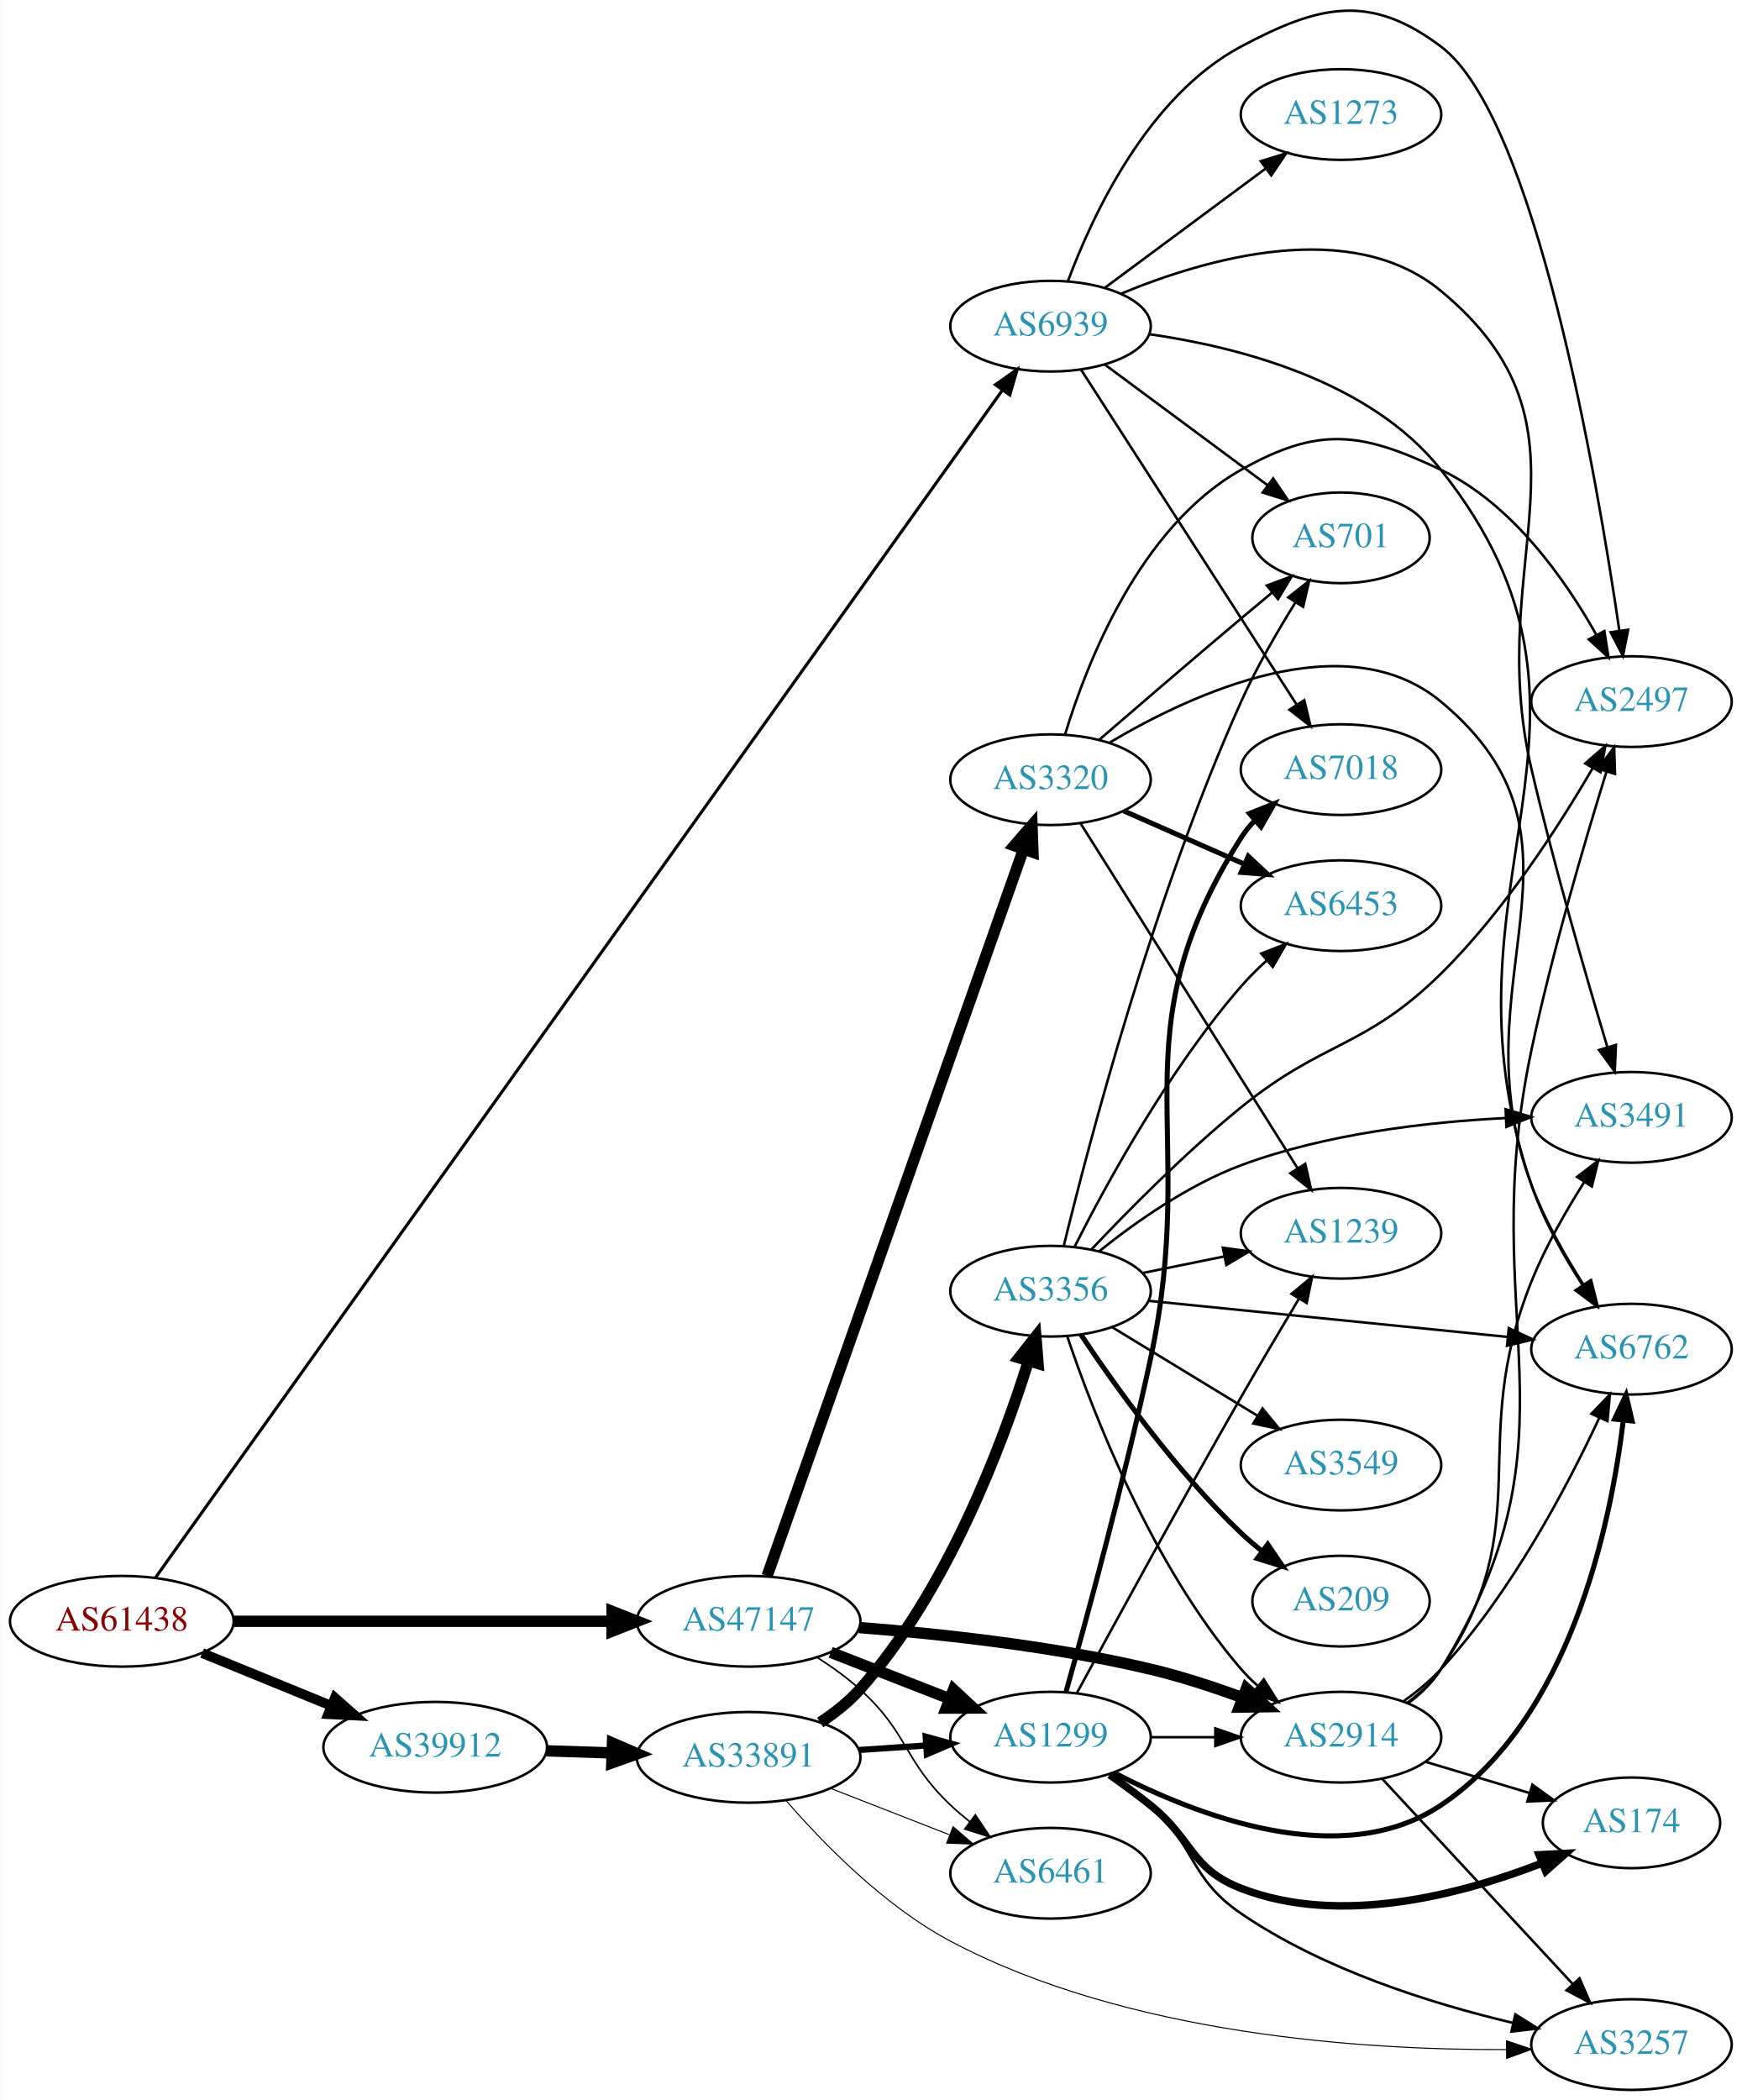
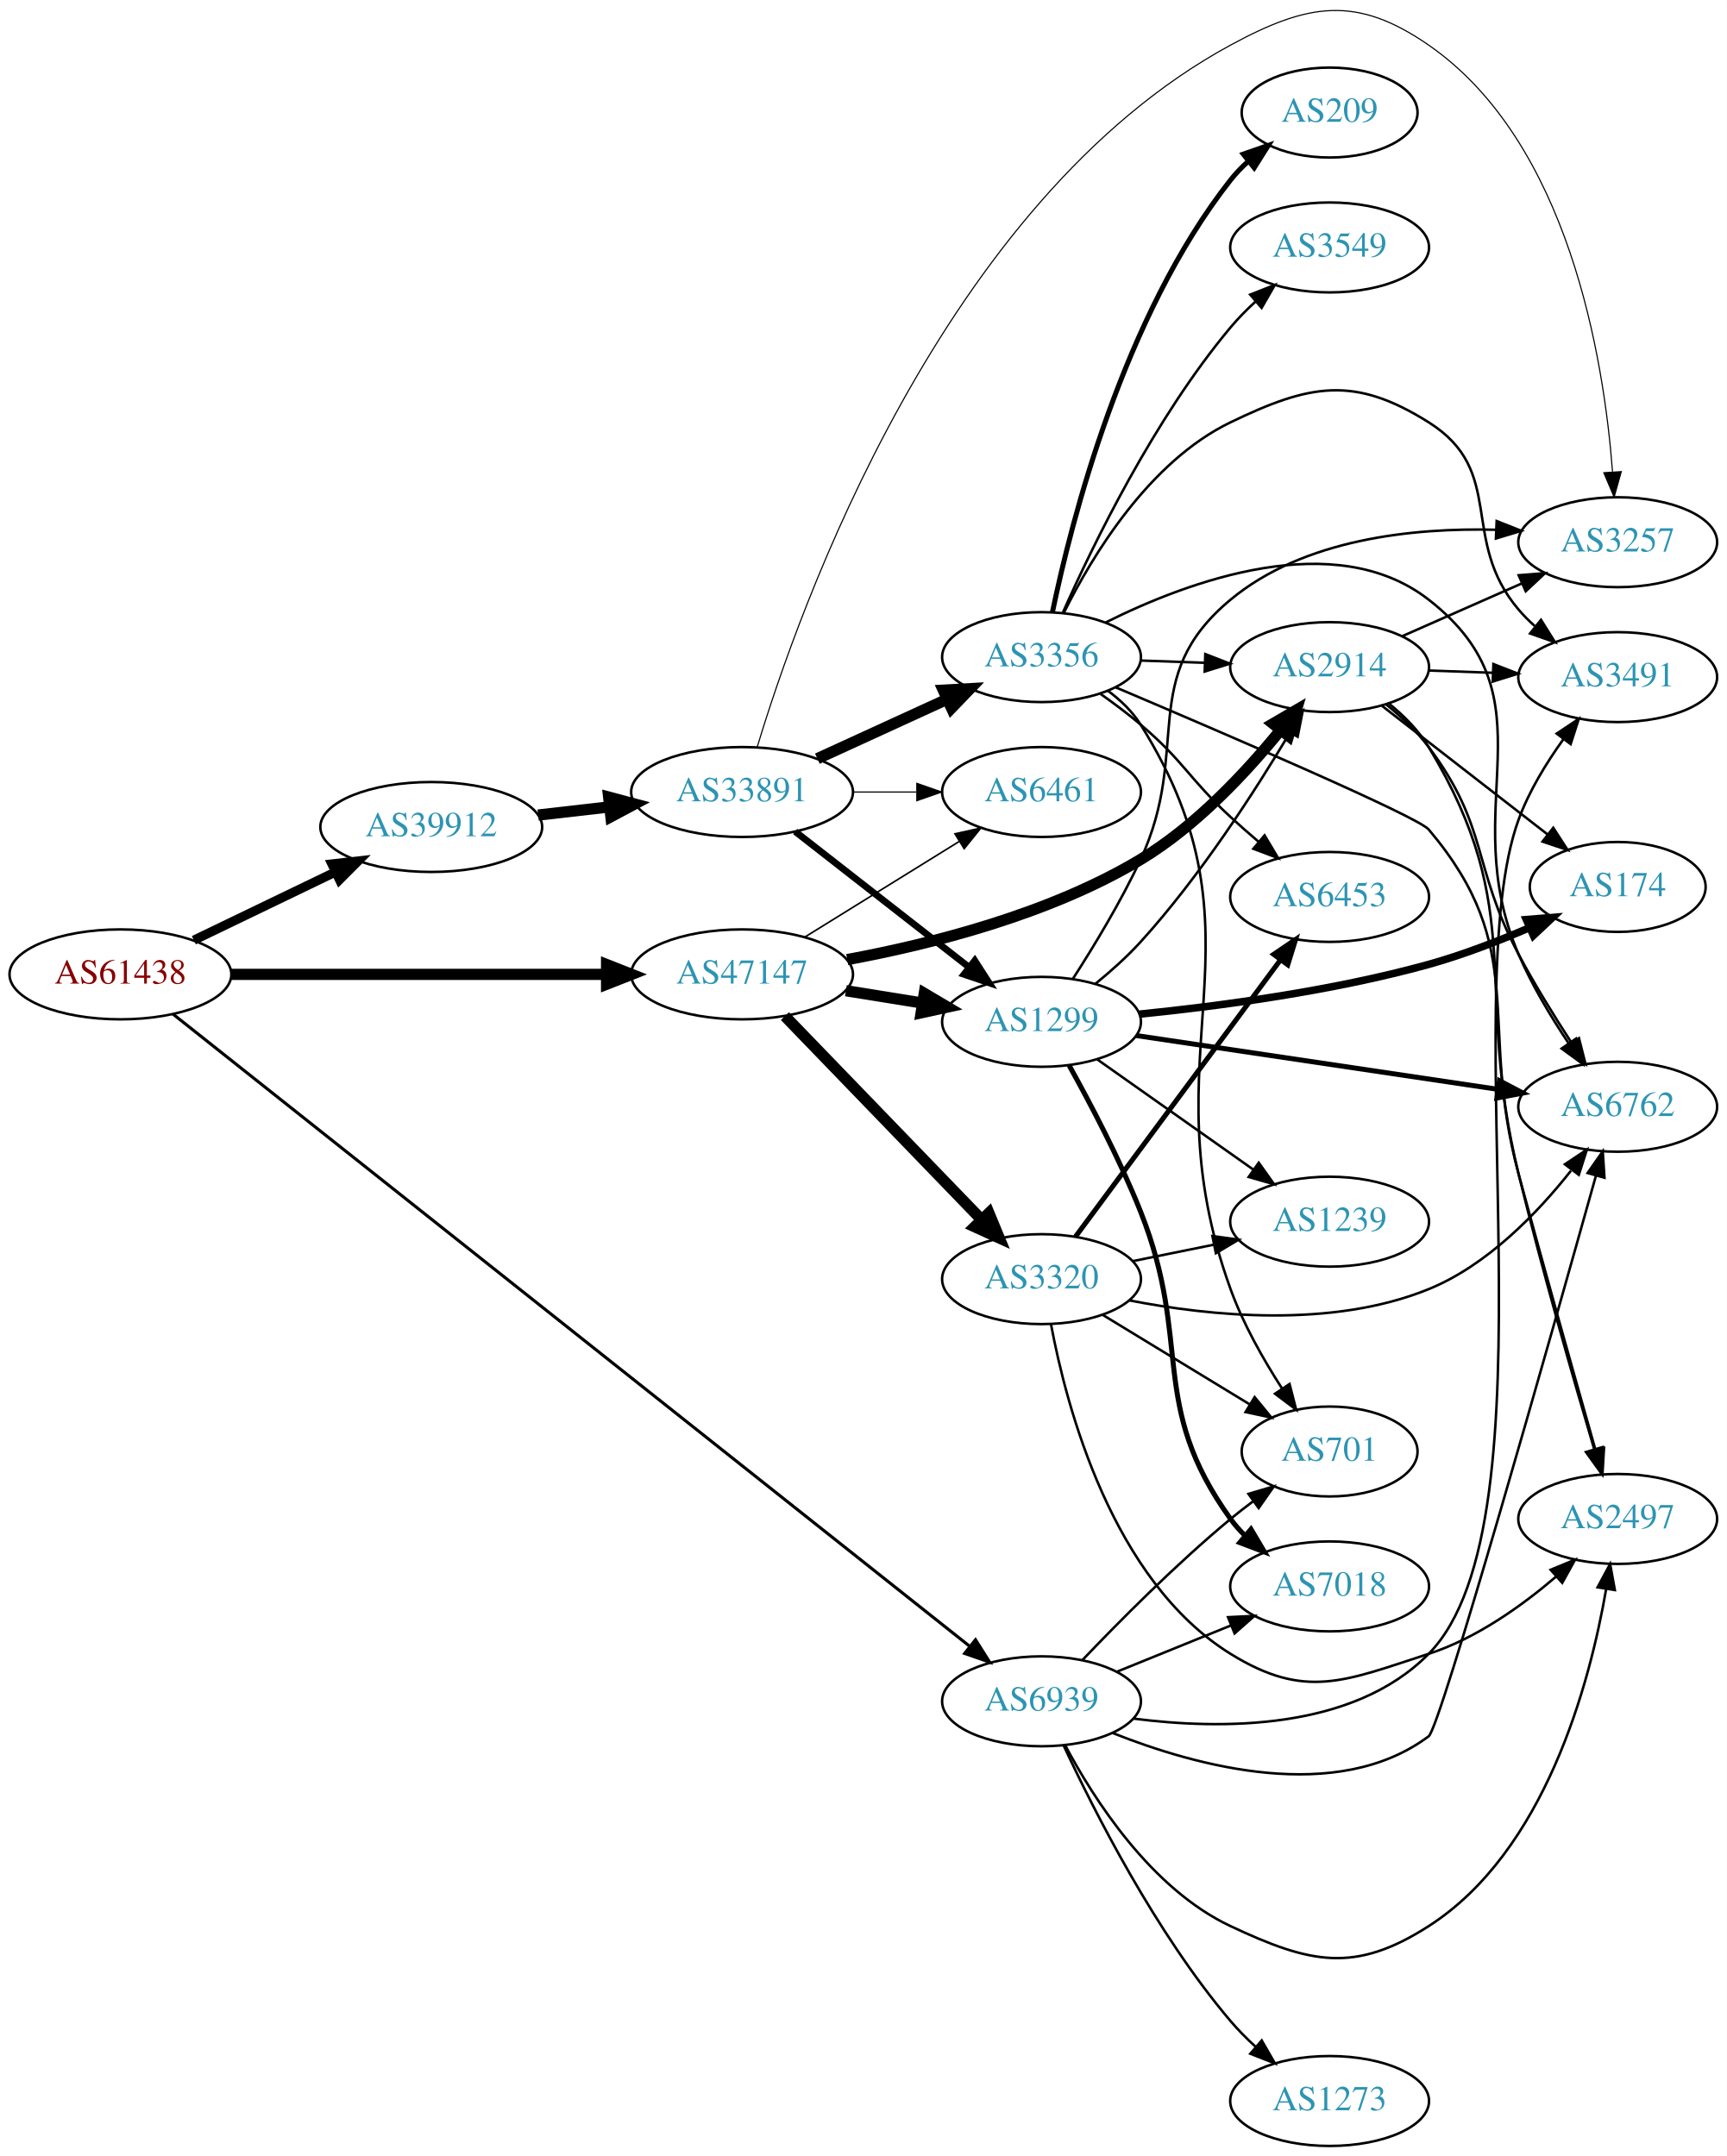
- <svg xmlns="http://www.w3.org/2000/svg" xmlns:xlink="http://www.w3.org/1999/xlink" width="691pt" height="833pt" viewBox="0.00 0.00 691.06 833.45">
-   <g id="graph0" class="graph" transform="scale(1 1) rotate(0) translate(4 829.454)">
-     <polygon fill="white" stroke="none" points="-4,4 -4,-829.454 687.055,-829.454 687.055,4 -4,4" />
+ <svg xmlns="http://www.w3.org/2000/svg" xmlns:xlink="http://www.w3.org/1999/xlink" width="691pt" height="863pt" viewBox="0.00 0.00 691.06 863.03">
+   <g id="graph0" class="graph" transform="scale(1 1) rotate(0) translate(4 859.033)">
+     <polygon fill="white" stroke="none" points="-4,4 -4,-859.033 687.055,-859.033 687.055,4 -4,4" />
    <g id="node1" class="node">
      <g id="a_node1">
        <a xlink:href="/asn/61438" xlink:title="AS61438 ~ ip-it consult GmbH [AT]">
-           <ellipse fill="#ffffff" stroke="black" cx="44.196" cy="-186" rx="44.393" ry="18" />
-           <text text-anchor="middle" x="44.196" y="-182.3" font-family="Times,serif" font-size="14.00" fill="#880000">AS61438</text>
+           <ellipse fill="#ffffff" stroke="black" cx="44.196" cy="-469" rx="44.393" ry="18" />
+           <text text-anchor="middle" x="44.196" y="-465.3" font-family="Times,serif" font-size="14.00" fill="#880000">AS61438</text>
        </a>
      </g>
    </g>
    <g id="node2" class="node">
      <g id="a_node2">
        <a xlink:href="/asn/39912" xlink:title="AS39912 ~ oja.at GmbH [AT]">
-           <ellipse fill="#ffffff" stroke="black" cx="168.588" cy="-136" rx="44.393" ry="18" />
-           <text text-anchor="middle" x="168.588" y="-132.3" font-family="Times,serif" font-size="14.00" fill="#2c94b3">AS39912</text>
+           <ellipse fill="#ffffff" stroke="black" cx="168.588" cy="-528" rx="44.393" ry="18" />
+           <text text-anchor="middle" x="168.588" y="-524.3" font-family="Times,serif" font-size="14.00" fill="#2c94b3">AS39912</text>
        </a>
      </g>
    </g>
    <g id="edge1" class="edge">
-       <path fill="none" stroke="black" stroke-width="3.886" d="M76.081,-173.383C91.591,-167.047 110.576,-159.291 127.225,-152.489" />
-       <polygon fill="black" stroke="black" stroke-width="3.886" points="128.78,-155.635 136.713,-148.613 126.132,-149.155 128.78,-155.635" />
+       <path fill="none" stroke="black" stroke-width="3.682" d="M73.583,-482.684C90.421,-490.801 111.963,-501.186 130.177,-509.966" />
+       <polygon fill="black" stroke="black" stroke-width="3.682" points="128.827,-513.201 139.355,-514.39 131.867,-506.895 128.827,-513.201" />
    </g>
    <g id="node3" class="node">
      <g id="a_node3">
        <a xlink:href="/asn/47147" xlink:title="AS47147 ~ ANEXIA Internetdienstleistungs GmbH [AT]">
-           <ellipse fill="#ffffff" stroke="black" cx="292.98" cy="-186" rx="44.393" ry="18" />
-           <text text-anchor="middle" x="292.98" y="-182.3" font-family="Times,serif" font-size="14.00" fill="#2c94b3">AS47147</text>
+           <ellipse fill="#ffffff" stroke="black" cx="292.98" cy="-469" rx="44.393" ry="18" />
+           <text text-anchor="middle" x="292.98" y="-465.3" font-family="Times,serif" font-size="14.00" fill="#2c94b3">AS47147</text>
        </a>
      </g>
    </g>
    <g id="edge2" class="edge">
-       <path fill="none" stroke="black" stroke-width="4.5" d="M88.465,-186C130.273,-186 193.702,-186 238.62,-186" />
-       <polygon fill="black" stroke="black" stroke-width="4.5" points="238.761,-189.938 248.761,-186 238.761,-182.063 238.761,-189.938" />
+       <path fill="none" stroke="black" stroke-width="4.5" d="M88.465,-469C130.273,-469 193.702,-469 238.62,-469" />
+       <polygon fill="black" stroke="black" stroke-width="4.5" points="238.761,-472.938 248.761,-469 238.761,-465.063 238.761,-472.938" />
    </g>
    <g id="node4" class="node">
      <g id="a_node4">
        <a xlink:href="/asn/6939" xlink:title="AS6939 ~ Hurricane Electric LLC [US]">
-           <ellipse fill="#ffffff" stroke="black" cx="412.823" cy="-700" rx="39.794" ry="18" />
-           <text text-anchor="middle" x="412.823" y="-696.3" font-family="Times,serif" font-size="14.00" fill="#2c94b3">AS6939</text>
+           <ellipse fill="#ffffff" stroke="black" cx="412.823" cy="-178" rx="39.794" ry="18" />
+           <text text-anchor="middle" x="412.823" y="-174.3" font-family="Times,serif" font-size="14.00" fill="#2c94b3">AS6939</text>
        </a>
      </g>
    </g>
    <g id="edge3" class="edge">
-       <path fill="none" stroke="black" stroke-width="1.227" d="M57.605,-203.396C111.957,-279.597 329.188,-584.149 393.682,-674.566" />
-       <polygon fill="black" stroke="black" stroke-width="1.227" points="390.948,-676.761 399.605,-682.87 396.647,-672.697 390.948,-676.761" />
+       <path fill="none" stroke="black" stroke-width="1.227" d="M65.168,-453.148C126.625,-404.368 313.031,-256.413 383.991,-200.09" />
+       <polygon fill="black" stroke="black" stroke-width="1.227" points="386.4,-202.647 392.057,-193.689 382.048,-197.164 386.4,-202.647" />
    </g>
    <g id="node5" class="node">
      <g id="a_node5">
        <a xlink:href="/asn/33891" xlink:title="AS33891 ~ CORE-BACKBONE GMBH GLOBAL NETWORK [DE]">
-           <ellipse fill="#ffffff" stroke="black" cx="292.98" cy="-132" rx="44.393" ry="18" />
-           <text text-anchor="middle" x="292.98" y="-128.3" font-family="Times,serif" font-size="14.00" fill="#2c94b3">AS33891</text>
+           <ellipse fill="#ffffff" stroke="black" cx="292.98" cy="-542" rx="44.393" ry="18" />
+           <text text-anchor="middle" x="292.98" y="-538.3" font-family="Times,serif" font-size="14.00" fill="#2c94b3">AS33891</text>
        </a>
      </g>
    </g>
    <g id="edge4" class="edge">
-       <path fill="none" stroke="black" stroke-width="4.5" d="M212.739,-134.59C221.148,-134.315 230.057,-134.024 238.748,-133.74" />
-       <polygon fill="black" stroke="black" stroke-width="4.5" points="238.941,-137.673 248.807,-133.411 238.683,-129.802 238.941,-137.673" />
-     </g>
-     <g id="node7" class="node">
-       <g id="a_node7">
+       <path fill="none" stroke="black" stroke-width="4.5" d="M211.366,-532.779C220.52,-533.826 230.321,-534.947 239.824,-536.034" />
+       <polygon fill="black" stroke="black" stroke-width="4.5" points="239.592,-539.971 249.975,-537.195 240.487,-532.147 239.592,-539.971" />
+     </g>
+     <g id="node6" class="node">
+       <g id="a_node6">
        <a xlink:href="/asn/1299" xlink:title="AS1299 ~ Telia Carrier [EU]">
-           <ellipse fill="#ffffff" stroke="black" cx="412.823" cy="-140" rx="39.794" ry="18" />
-           <text text-anchor="middle" x="412.823" y="-136.3" font-family="Times,serif" font-size="14.00" fill="#2c94b3">AS1299</text>
-         </a>
-       </g>
-     </g>
-     <g id="edge26" class="edge">
-       <path fill="none" stroke="black" stroke-width="4.5" d="M325.56,-173.673C339.989,-168.04 357.229,-161.311 372.49,-155.354" />
-       <polygon fill="black" stroke="black" stroke-width="4.5" points="374.3,-158.874 382.184,-151.57 371.437,-151.538 374.3,-158.874" />
+           <ellipse fill="#ffffff" stroke="black" cx="412.823" cy="-450" rx="39.794" ry="18" />
+           <text text-anchor="middle" x="412.823" y="-446.3" font-family="Times,serif" font-size="14.00" fill="#2c94b3">AS1299</text>
+         </a>
+       </g>
+     </g>
+     <g id="edge25" class="edge">
+       <path fill="none" stroke="black" stroke-width="4.5" d="M334.535,-462.461C344.422,-460.867 355.075,-459.15 365.219,-457.514" />
+       <polygon fill="black" stroke="black" stroke-width="4.5" points="365.899,-461.393 375.145,-455.914 364.646,-453.618 365.899,-461.393" />
    </g>
    <g id="node9" class="node">
      <g id="a_node9">
        <a xlink:href="/asn/6461" xlink:title="AS6461 ~ Zayo Bandwidth [US]">
-           <ellipse fill="#ffffff" stroke="black" cx="412.823" cy="-86" rx="39.794" ry="18" />
-           <text text-anchor="middle" x="412.823" y="-82.3" font-family="Times,serif" font-size="14.00" fill="#2c94b3">AS6461</text>
-         </a>
-       </g>
-     </g>
-     <g id="edge27" class="edge">
-       <path fill="none" stroke="black" stroke-width="0.643" d="M320.152,-171.684C326.035,-167.923 332.049,-163.614 337.176,-159 356.475,-141.635 354.328,-130.853 373.176,-113 375.553,-110.749 378.131,-108.542 380.789,-106.42" />
-       <polygon fill="black" stroke="black" stroke-width="0.643" points="382.979,-109.152 388.881,-100.353 378.78,-103.552 382.979,-109.152" />
-     </g>
-     <g id="node15" class="node">
-       <g id="a_node15">
+           <ellipse fill="#ffffff" stroke="black" cx="412.823" cy="-542" rx="39.794" ry="18" />
+           <text text-anchor="middle" x="412.823" y="-538.3" font-family="Times,serif" font-size="14.00" fill="#2c94b3">AS6461</text>
+         </a>
+       </g>
+     </g>
+     <g id="edge26" class="edge">
+       <path fill="none" stroke="black" stroke-width="0.643" d="M318.112,-483.949C335.98,-495.018 360.499,-510.206 379.975,-522.271" />
+       <polygon fill="black" stroke="black" stroke-width="0.643" points="378.183,-525.278 388.527,-527.569 381.869,-519.327 378.183,-525.278" />
+     </g>
+     <g id="node10" class="node">
+       <g id="a_node10">
        <a xlink:href="/asn/2914" xlink:title="AS2914 ~ NTT America, Inc. [US]">
-           <ellipse fill="#ffffff" stroke="black" cx="528.116" cy="-140" rx="39.794" ry="18" />
-           <text text-anchor="middle" x="528.116" y="-136.3" font-family="Times,serif" font-size="14.00" fill="#2c94b3">AS2914</text>
-         </a>
-       </g>
-     </g>
-     <g id="edge25" class="edge">
-       <path fill="none" stroke="black" stroke-width="4.5" d="M336.822,-183.515C368.979,-181.013 413.913,-176.157 452.469,-167 464.621,-164.114 477.523,-159.888 489.123,-155.632" />
-       <polygon fill="black" stroke="black" stroke-width="4.5" points="490.555,-159.3 498.514,-152.078 487.768,-151.934 490.555,-159.3" />
+           <ellipse fill="#ffffff" stroke="black" cx="528.116" cy="-592" rx="39.794" ry="18" />
+           <text text-anchor="middle" x="528.116" y="-588.3" font-family="Times,serif" font-size="14.00" fill="#2c94b3">AS2914</text>
+         </a>
+       </g>
+     </g>
+     <g id="edge23" class="edge">
+       <path fill="none" stroke="black" stroke-width="4.5" d="M335.065,-474.917C368.522,-481.098 416.014,-493.063 452.469,-515 474.679,-528.364 494.809,-549.965 508.552,-566.892" />
+       <polygon fill="black" stroke="black" stroke-width="4.5" points="505.482,-569.357 514.767,-574.769 511.664,-564.48 505.482,-569.357" />
    </g>
    <g id="node21" class="node">
      <g id="a_node21">
        <a xlink:href="/asn/3320" xlink:title="AS3320 ~ DTAG [DE]">
-           <ellipse fill="#ffffff" stroke="black" cx="412.823" cy="-520" rx="39.794" ry="18" />
-           <text text-anchor="middle" x="412.823" y="-516.3" font-family="Times,serif" font-size="14.00" fill="#2c94b3">AS3320</text>
+           <ellipse fill="#ffffff" stroke="black" cx="412.823" cy="-347" rx="39.794" ry="18" />
+           <text text-anchor="middle" x="412.823" y="-343.3" font-family="Times,serif" font-size="14.00" fill="#2c94b3">AS3320</text>
        </a>
      </g>
    </g>
    <g id="edge24" class="edge">
-       <path fill="none" stroke="black" stroke-width="4.5" d="M300.316,-203.957C319.738,-259.006 378.545,-425.681 402.006,-492.175" />
-       <polygon fill="black" stroke="black" stroke-width="4.5" points="398.415,-493.834 405.456,-501.954 405.842,-491.214 398.415,-493.834" />
-     </g>
-     <g id="node11" class="node">
-       <g id="a_node11">
-         <a xlink:href="/asn/3491" xlink:title="AS3491 ~ PCCW Global, Inc. [US]">
-           <ellipse fill="#ffffff" stroke="black" cx="643.409" cy="-386" rx="39.794" ry="18" />
-           <text text-anchor="middle" x="643.409" y="-382.3" font-family="Times,serif" font-size="14.00" fill="#2c94b3">AS3491</text>
-         </a>
-       </g>
-     </g>
-     <g id="edge41" class="edge">
-       <path fill="none" stroke="black" d="M440.893,-712.922C474.611,-726.907 532.112,-743.53 567.762,-714 633.952,-659.174 584.156,-607.681 603.762,-524 612.771,-485.551 625.465,-441.731 633.811,-413.98" />
-       <polygon fill="black" stroke="black" points="637.232,-414.761 636.781,-404.175 630.532,-412.732 637.232,-414.761" />
+       <path fill="none" stroke="black" stroke-width="4.5" d="M310.119,-452.292C330.482,-431.211 365.636,-394.817 388.81,-370.825" />
+       <polygon fill="black" stroke="black" stroke-width="4.5" points="391.764,-373.434 395.879,-363.506 386.1,-367.963 391.764,-373.434" />
    </g>
    <g id="node12" class="node">
      <g id="a_node12">
+         <a xlink:href="/asn/6762" xlink:title="AS6762 ~ TELECOM ITALIA SPARKLE S.p.A. [IT]">
+           <ellipse fill="#ffffff" stroke="black" cx="643.409" cy="-416" rx="39.794" ry="18" />
+           <text text-anchor="middle" x="643.409" y="-412.3" font-family="Times,serif" font-size="14.00" fill="#2c94b3">AS6762</text>
+         </a>
+       </g>
+     </g>
+     <g id="edge37" class="edge">
+       <path fill="none" stroke="black" d="M441.305,-165.314C474.66,-152.014 530.993,-136.543 567.762,-164 572.394,-167.459 616.497,-323.453 634.655,-388.241" />
+       <polygon fill="black" stroke="black" points="631.369,-389.486 637.435,-398.172 638.11,-387.598 631.369,-389.486" />
+     </g>
+     <g id="node13" class="node">
+       <g id="a_node13">
+         <a xlink:href="/asn/7018" xlink:title="AS7018 ~ AT&amp;T Services, Inc. [US]">
+           <ellipse fill="#ffffff" stroke="black" cx="528.116" cy="-224" rx="39.794" ry="18" />
+           <text text-anchor="middle" x="528.116" y="-220.3" font-family="Times,serif" font-size="14.00" fill="#2c94b3">AS7018</text>
+         </a>
+       </g>
+     </g>
+     <g id="edge40" class="edge">
+       <path fill="none" stroke="black" d="M442.999,-189.846C456.874,-195.48 473.652,-202.292 488.561,-208.346" />
+       <polygon fill="black" stroke="black" points="487.457,-211.675 498.039,-212.194 490.09,-205.189 487.457,-211.675" />
+     </g>
+     <g id="node15" class="node">
+       <g id="a_node15">
+         <a xlink:href="/asn/2497" xlink:title="AS2497 ~ Internet Initiative Japan Inc. [JP]">
+           <ellipse fill="#ffffff" stroke="black" cx="643.409" cy="-251" rx="39.794" ry="18" />
+           <text text-anchor="middle" x="643.409" y="-247.3" font-family="Times,serif" font-size="14.00" fill="#2c94b3">AS2497</text>
+         </a>
+       </g>
+     </g>
+     <g id="edge38" class="edge">
+       <path fill="none" stroke="black" d="M422.251,-160.462C433.769,-138.784 456.683,-102.933 488.469,-88 520.366,-73.015 538.106,-68.963 567.762,-88 614.329,-117.892 632.219,-184.879 638.803,-223.022" />
+       <polygon fill="black" stroke="black" points="635.356,-223.63 640.375,-232.96 642.27,-222.536 635.356,-223.63" />
+     </g>
+     <g id="node18" class="node">
+       <g id="a_node18">
+         <a xlink:href="/asn/3491" xlink:title="AS3491 ~ PCCW Global, Inc. [US]">
+           <ellipse fill="#ffffff" stroke="black" cx="643.409" cy="-588" rx="39.794" ry="18" />
+           <text text-anchor="middle" x="643.409" y="-584.3" font-family="Times,serif" font-size="14.00" fill="#2c94b3">AS3491</text>
+         </a>
+       </g>
+     </g>
+     <g id="edge39" class="edge">
+       <path fill="none" stroke="black" d="M449.448,-171.102C484.628,-166.555 537.438,-166.204 567.762,-197 620.14,-250.193 578.053,-460.915 603.762,-531 607.924,-542.344 614.822,-553.614 621.649,-563.102" />
+       <polygon fill="black" stroke="black" points="618.995,-565.396 627.817,-571.264 624.58,-561.176 618.995,-565.396" />
+     </g>
+     <g id="node20" class="node">
+       <g id="a_node20">
        <a xlink:href="/asn/701" xlink:title="AS701 ~ UUNET [US]">
-           <ellipse fill="#ffffff" stroke="black" cx="528.116" cy="-616" rx="35.194" ry="18" />
-           <text text-anchor="middle" x="528.116" y="-612.3" font-family="Times,serif" font-size="14.00" fill="#2c94b3">AS701</text>
-         </a>
-       </g>
-     </g>
-     <g id="edge39" class="edge">
-       <path fill="none" stroke="black" d="M434.339,-684.788C452.417,-671.385 478.92,-651.734 498.975,-636.865" />
-       <polygon fill="black" stroke="black" points="501.184,-639.584 507.132,-630.817 497.015,-633.961 501.184,-639.584" />
-     </g>
-     <g id="node14" class="node">
-       <g id="a_node14">
-         <a xlink:href="/asn/6762" xlink:title="AS6762 ~ TELECOM ITALIA SPARKLE S.p.A. [IT]">
-           <ellipse fill="#ffffff" stroke="black" cx="643.409" cy="-294" rx="39.794" ry="18" />
-           <text text-anchor="middle" x="643.409" y="-290.3" font-family="Times,serif" font-size="14.00" fill="#2c94b3">AS6762</text>
-         </a>
-       </g>
-     </g>
-     <g id="edge38" class="edge">
-       <path fill="none" stroke="black" d="M451.918,-696.839C487.685,-691.71 539.761,-678.262 567.762,-643 646.885,-543.362 562.383,-479.316 603.762,-359 608.513,-345.187 616.434,-331.104 623.872,-319.593" />
-       <polygon fill="black" stroke="black" points="626.995,-321.221 629.664,-310.968 621.183,-317.319 626.995,-321.221" />
-     </g>
-     <g id="node16" class="node">
-       <g id="a_node16">
-         <a xlink:href="/asn/2497" xlink:title="AS2497 ~ Internet Initiative Japan Inc. [JP]">
-           <ellipse fill="#ffffff" stroke="black" cx="643.409" cy="-551" rx="39.794" ry="18" />
-           <text text-anchor="middle" x="643.409" y="-547.3" font-family="Times,serif" font-size="14.00" fill="#2c94b3">AS2497</text>
-         </a>
-       </g>
-     </g>
-     <g id="edge42" class="edge">
-       <path fill="none" stroke="black" d="M419.737,-717.911C429.416,-743.934 451.369,-791.241 488.469,-811 519.574,-827.566 539.614,-832.204 567.762,-811 605.183,-782.811 629.616,-640.63 638.576,-579.266" />
-       <polygon fill="black" stroke="black" points="642.075,-579.523 640.022,-569.129 635.145,-578.534 642.075,-579.523" />
-     </g>
-     <g id="node19" class="node">
-       <g id="a_node19">
-         <a xlink:href="/asn/7018" xlink:title="AS7018 ~ AT&amp;T Services, Inc. [US]">
-           <ellipse fill="#ffffff" stroke="black" cx="528.116" cy="-524" rx="39.794" ry="18" />
-           <text text-anchor="middle" x="528.116" y="-520.3" font-family="Times,serif" font-size="14.00" fill="#2c94b3">AS7018</text>
-         </a>
-       </g>
-     </g>
-     <g id="edge40" class="edge">
-       <path fill="none" stroke="black" d="M424.892,-682.804C444.859,-651.786 487.004,-586.313 510.465,-549.868" />
-       <polygon fill="black" stroke="black" points="513.532,-551.569 516.002,-541.266 507.646,-547.78 513.532,-551.569" />
+           <ellipse fill="#ffffff" stroke="black" cx="528.116" cy="-278" rx="35.194" ry="18" />
+           <text text-anchor="middle" x="528.116" y="-274.3" font-family="Times,serif" font-size="14.00" fill="#2c94b3">AS701</text>
+         </a>
+       </g>
+     </g>
+     <g id="edge41" class="edge">
+       <path fill="none" stroke="black" d="M429.128,-194.455C443.741,-209.796 466.697,-232.956 488.469,-251 491.349,-253.386 494.431,-255.78 497.552,-258.104" />
+       <polygon fill="black" stroke="black" points="495.632,-261.035 505.793,-264.036 499.722,-255.353 495.632,-261.035" />
    </g>
    <g id="node22" class="node">
      <g id="a_node22">
        <a xlink:href="/asn/1273" xlink:title="AS1273 ~ Vodafone Group PLC [EU]">
-           <ellipse fill="#ffffff" stroke="black" cx="528.116" cy="-784" rx="39.794" ry="18" />
-           <text text-anchor="middle" x="528.116" y="-780.3" font-family="Times,serif" font-size="14.00" fill="#2c94b3">AS1273</text>
-         </a>
-       </g>
-     </g>
-     <g id="edge43" class="edge">
-       <path fill="none" stroke="black" d="M434.339,-715.212C452.194,-728.45 478.267,-747.781 498.23,-762.583" />
-       <polygon fill="black" stroke="black" points="496.252,-765.473 506.369,-768.618 500.421,-759.85 496.252,-765.473" />
-     </g>
-     <g id="node6" class="node">
-       <g id="a_node6">
+           <ellipse fill="#ffffff" stroke="black" cx="528.116" cy="-18" rx="39.794" ry="18" />
+           <text text-anchor="middle" x="528.116" y="-14.3" font-family="Times,serif" font-size="14.00" fill="#2c94b3">AS1273</text>
+         </a>
+       </g>
+     </g>
+     <g id="edge42" class="edge">
+       <path fill="none" stroke="black" d="M421.733,-160.19C433.778,-134.246 458.512,-85.309 488.469,-50 491.467,-46.467 494.887,-43.021 498.425,-39.778" />
+       <polygon fill="black" stroke="black" points="500.946,-42.226 506.239,-33.048 496.378,-36.922 500.946,-42.226" />
+     </g>
+     <g id="edge5" class="edge">
+       <path fill="none" stroke="black" stroke-width="2.7" d="M314.238,-526.185C333.41,-511.218 362.358,-488.617 383.75,-471.916" />
+       <polygon fill="black" stroke="black" stroke-width="2.7" points="386.101,-474.522 391.829,-465.609 381.793,-469.004 386.101,-474.522" />
+     </g>
+     <g id="node7" class="node">
+       <g id="a_node7">
        <a xlink:href="/asn/3356" xlink:title="AS3356 ~ Level 3 Parent, LLC [US]">
-           <ellipse fill="#ffffff" stroke="black" cx="412.823" cy="-317" rx="39.794" ry="18" />
-           <text text-anchor="middle" x="412.823" y="-313.3" font-family="Times,serif" font-size="14.00" fill="#2c94b3">AS3356</text>
-         </a>
-       </g>
-     </g>
-     <g id="edge5" class="edge">
-       <path fill="none" stroke="black" stroke-width="4.5" d="M321.392,-145.824C327.089,-149.557 332.711,-153.977 337.176,-159 371.703,-197.834 393.444,-255.431 404.052,-289.301" />
-       <polygon fill="black" stroke="black" stroke-width="4.5" points="400.323,-290.572 406.989,-299.003 407.861,-288.291 400.323,-290.572" />
+           <ellipse fill="#ffffff" stroke="black" cx="412.823" cy="-596" rx="39.794" ry="18" />
+           <text text-anchor="middle" x="412.823" y="-592.3" font-family="Times,serif" font-size="14.00" fill="#2c94b3">AS3356</text>
+         </a>
+       </g>
    </g>
    <g id="edge6" class="edge">
-       <path fill="none" stroke="black" stroke-width="2.455" d="M336.858,-134.911C345.466,-135.495 354.569,-136.113 363.353,-136.709" />
-       <polygon fill="black" stroke="black" stroke-width="2.455" points="363.253,-140.211 373.467,-137.396 363.727,-133.227 363.253,-140.211" />
+       <path fill="none" stroke="black" stroke-width="4.5" d="M323.11,-555.348C338.721,-562.502 358.119,-571.391 374.791,-579.03" />
+       <polygon fill="black" stroke="black" stroke-width="4.5" points="373.512,-582.775 384.243,-583.362 376.792,-575.616 373.512,-582.775" />
    </g>
    <g id="node8" class="node">
      <g id="a_node8">
        <a xlink:href="/asn/3257" xlink:title="AS3257 ~ GTT [DE]">
-           <ellipse fill="#ffffff" stroke="black" cx="643.409" cy="-18" rx="39.794" ry="18" />
-           <text text-anchor="middle" x="643.409" y="-14.3" font-family="Times,serif" font-size="14.00" fill="#2c94b3">AS3257</text>
+           <ellipse fill="#ffffff" stroke="black" cx="643.409" cy="-642" rx="39.794" ry="18" />
+           <text text-anchor="middle" x="643.409" y="-638.3" font-family="Times,serif" font-size="14.00" fill="#2c94b3">AS3257</text>
        </a>
      </g>
    </g>
    <g id="edge7" class="edge">
-       <path fill="none" stroke="black" stroke-width="0.409" d="M307.886,-114.813C322.414,-98.024 346.741,-73.011 373.176,-59 443.376,-21.793 537.422,-15.766 593.76,-16.017" />
-       <polygon fill="black" stroke="black" stroke-width="0.409" points="593.788,-19.517 603.827,-16.131 593.867,-12.518 593.788,-19.517" />
+       <path fill="none" stroke="black" stroke-width="0.45" d="M299.015,-559.914C315.423,-614.43 373.074,-778.401 488.469,-841 519.446,-857.804 538.796,-861.072 567.762,-841 623.941,-802.072 637.903,-715.296 641.329,-670.292" />
+       <polygon fill="black" stroke="black" stroke-width="0.45" points="644.838,-670.265 641.979,-660.063 637.852,-669.82 644.838,-670.265" />
    </g>
    <g id="edge8" class="edge">
-       <path fill="none" stroke="black" stroke-width="0.409" d="M325.56,-119.673C339.989,-114.04 357.229,-107.311 372.49,-101.354" />
-       <polygon fill="black" stroke="black" stroke-width="0.409" points="374.141,-104.466 382.184,-97.57 371.596,-97.946 374.141,-104.466" />
-     </g>
-     <g id="node10" class="node">
-       <g id="a_node10">
-         <a xlink:href="/asn/209" xlink:title="AS209 ~ CenturyLink Communications, LLC [US]">
-           <ellipse fill="#ffffff" stroke="black" cx="528.116" cy="-194" rx="35.194" ry="18" />
-           <text text-anchor="middle" x="528.116" y="-190.3" font-family="Times,serif" font-size="14.00" fill="#2c94b3">AS209</text>
-         </a>
-       </g>
+       <path fill="none" stroke="black" stroke-width="0.45" d="M337.191,-542C345.504,-542 354.267,-542 362.749,-542" />
+       <polygon fill="black" stroke="black" stroke-width="0.45" points="362.908,-545.5 372.908,-542 362.908,-538.5 362.908,-545.5" />
+     </g>
+     <g id="edge14" class="edge">
+       <path fill="none" stroke="black" d="M425.317,-467.131C433.584,-479.942 444.616,-498.092 452.469,-515 473.074,-559.361 450.837,-587.754 488.469,-619 517.767,-643.326 561.457,-647.839 594.816,-646.982" />
+       <polygon fill="black" stroke="black" points="594.966,-650.479 604.81,-646.559 594.671,-643.485 594.966,-650.479" />
    </g>
    <g id="edge9" class="edge">
-       <path fill="none" stroke="black" stroke-width="2" d="M424.865,-299.789C438.358,-279.542 462.604,-245.577 488.469,-221 491.039,-218.558 493.846,-216.17 496.735,-213.886" />
-       <polygon fill="black" stroke="black" stroke-width="2" points="499.028,-216.544 504.971,-207.773 494.855,-210.923 499.028,-216.544" />
+       <path fill="none" stroke="black" d="M434.447,-465.27C440.572,-470.269 447.079,-476.069 452.469,-482 476.314,-508.235 498.42,-542.591 512.288,-565.876" />
+       <polygon fill="black" stroke="black" points="509.28,-567.666 517.36,-574.519 515.317,-564.123 509.28,-567.666" />
+     </g>
+     <g id="node11" class="node">
+       <g id="a_node11">
+         <a xlink:href="/asn/174" xlink:title="AS174 ~ Cogent Communications [US]">
+           <ellipse fill="#ffffff" stroke="black" cx="643.409" cy="-504" rx="35.194" ry="18" />
+           <text text-anchor="middle" x="643.409" y="-500.3" font-family="Times,serif" font-size="14.00" fill="#2c94b3">AS174</text>
+         </a>
+       </g>
    </g>
    <g id="edge10" class="edge">
-       <path fill="none" stroke="black" d="M432.098,-332.836C446.433,-344.321 467.42,-359.161 488.469,-367 522.138,-379.538 562.525,-384.168 593.482,-385.727" />
-       <polygon fill="black" stroke="black" points="593.46,-389.229 603.596,-386.145 593.749,-382.235 593.46,-389.229" />
+       <path fill="none" stroke="black" stroke-width="3" d="M452.007,-453.079C483.492,-456.24 529.099,-462.259 567.762,-473 581.338,-476.771 595.747,-482.353 608.248,-487.745" />
+       <polygon fill="black" stroke="black" stroke-width="3" points="606.83,-490.945 617.39,-491.798 609.667,-484.545 606.83,-490.945" />
    </g>
    <g id="edge11" class="edge">
-       <path fill="none" stroke="black" d="M418.101,-335.126C427.865,-375.139 453.666,-473.608 488.469,-551 494.503,-564.416 502.658,-578.54 509.922,-590.182" />
-       <polygon fill="black" stroke="black" points="507.171,-592.377 515.499,-598.926 513.072,-588.613 507.171,-592.377" />
-     </g>
-     <g id="node13" class="node">
-       <g id="a_node13">
-         <a xlink:href="/asn/3549" xlink:title="AS3549 ~ Level 3 Parent, LLC [US]">
-           <ellipse fill="#ffffff" stroke="black" cx="528.116" cy="-248" rx="39.794" ry="18" />
-           <text text-anchor="middle" x="528.116" y="-244.3" font-family="Times,serif" font-size="14.00" fill="#2c94b3">AS3549</text>
-         </a>
-       </g>
+       <path fill="none" stroke="black" stroke-width="2" d="M450.803,-444.5C490.225,-438.636 552.749,-429.336 595.582,-422.965" />
+       <polygon fill="black" stroke="black" stroke-width="2" points="596.105,-426.426 605.482,-421.493 595.076,-419.502 596.105,-426.426" />
    </g>
    <g id="edge12" class="edge">
-       <path fill="none" stroke="black" d="M437.297,-302.703C454.007,-292.526 476.662,-278.728 495.039,-267.536" />
-       <polygon fill="black" stroke="black" points="496.952,-270.469 503.672,-262.279 493.31,-264.491 496.952,-270.469" />
+       <path fill="none" stroke="black" stroke-width="2" d="M423.835,-432.618C432.264,-417.485 444.229,-394.777 452.469,-374 473.469,-321.052 455.241,-297.264 488.469,-251 490.17,-248.632 492.146,-246.4 494.288,-244.312" />
+       <polygon fill="black" stroke="black" stroke-width="2" points="496.651,-246.898 502.047,-237.781 492.143,-241.543 496.651,-246.898" />
+     </g>
+     <g id="node14" class="node">
+       <g id="a_node14">
+         <a xlink:href="/asn/1239" xlink:title="AS1239 ~ Sprint [US]">
+           <ellipse fill="#ffffff" stroke="black" cx="528.116" cy="-370" rx="39.794" ry="18" />
+           <text text-anchor="middle" x="528.116" y="-366.3" font-family="Times,serif" font-size="14.00" fill="#2c94b3">AS1239</text>
+         </a>
+       </g>
    </g>
    <g id="edge13" class="edge">
-       <path fill="none" stroke="black" d="M451.826,-313.176C490.881,-309.247 551.808,-303.116 594.223,-298.848" />
-       <polygon fill="black" stroke="black" points="594.716,-302.317 604.315,-297.833 594.015,-295.352 594.716,-302.317" />
-     </g>
-     <g id="edge14" class="edge">
-       <path fill="none" stroke="black" d="M419.429,-299.163C429.496,-269.248 452.957,-208.202 488.469,-167 490.423,-164.733 492.607,-162.563 494.916,-160.509" />
-       <polygon fill="black" stroke="black" points="497.452,-162.963 503.092,-153.994 493.089,-157.489 497.452,-162.963" />
+       <path fill="none" stroke="black" d="M435.132,-434.953C452.776,-422.494 478.036,-404.657 497.622,-390.826" />
+       <polygon fill="black" stroke="black" points="499.752,-393.607 505.902,-384.98 495.714,-387.889 499.752,-393.607" />
+     </g>
+     <g id="edge20" class="edge">
+       <path fill="none" stroke="black" d="M452.495,-594.635C460.698,-594.345 469.462,-594.036 477.994,-593.734" />
+       <polygon fill="black" stroke="black" points="478.363,-597.224 488.233,-593.373 478.116,-590.228 478.363,-597.224" />
+     </g>
+     <g id="edge21" class="edge">
+       <path fill="none" stroke="black" d="M438.53,-609.891C471.543,-626.383 530.228,-648.206 567.762,-619 619.147,-579.017 578.019,-536.802 603.762,-477 609.068,-464.675 616.693,-451.993 623.77,-441.407" />
+       <polygon fill="black" stroke="black" points="626.729,-443.282 629.523,-433.062 620.965,-439.309 626.729,-443.282" />
    </g>
    <g id="edge15" class="edge">
-       <path fill="none" stroke="black" d="M429.044,-333.558C443.597,-348.972 466.513,-372.182 488.469,-390 521.384,-416.711 537.557,-413.261 567.762,-443 592.601,-467.455 614.402,-501.233 627.931,-524.469" />
-       <polygon fill="black" stroke="black" points="625.042,-526.469 633.038,-533.421 631.122,-523 625.042,-526.469" />
+       <path fill="none" stroke="black" d="M442.471,-583.916C485.789,-565.538 563.411,-532.142 567.762,-527 608.708,-478.614 587.215,-450.188 603.762,-389 614.129,-350.666 626.592,-306.489 634.507,-278.656" />
+       <polygon fill="black" stroke="black" points="637.931,-279.412 637.304,-268.836 631.199,-277.495 637.931,-279.412" />
+     </g>
+     <g id="node16" class="node">
+       <g id="a_node16">
+         <a xlink:href="/asn/6453" xlink:title="AS6453 ~ TATA COMMUNICATIONS (AMERICA) INC [US]">
+           <ellipse fill="#ffffff" stroke="black" cx="528.116" cy="-500" rx="39.794" ry="18" />
+           <text text-anchor="middle" x="528.116" y="-496.3" font-family="Times,serif" font-size="14.00" fill="#2c94b3">AS6453</text>
+         </a>
+       </g>
+     </g>
+     <g id="edge16" class="edge">
+       <path fill="none" stroke="black" d="M436.432,-581.275C441.835,-577.467 447.48,-573.24 452.469,-569 469.952,-554.141 471.609,-547.561 488.469,-532 492.042,-528.703 495.894,-525.322 499.733,-522.051" />
+       <polygon fill="black" stroke="black" points="502.078,-524.653 507.503,-515.553 497.587,-519.284 502.078,-524.653" />
    </g>
    <g id="node17" class="node">
      <g id="a_node17">
-         <a xlink:href="/asn/1239" xlink:title="AS1239 ~ Sprint [US]">
-           <ellipse fill="#ffffff" stroke="black" cx="528.116" cy="-340" rx="39.794" ry="18" />
-           <text text-anchor="middle" x="528.116" y="-336.3" font-family="Times,serif" font-size="14.00" fill="#2c94b3">AS1239</text>
-         </a>
-       </g>
-     </g>
-     <g id="edge16" class="edge">
-       <path fill="none" stroke="black" d="M449.359,-324.214C459.587,-326.291 470.888,-328.585 481.631,-330.766" />
-       <polygon fill="black" stroke="black" points="481.21,-334.252 491.706,-332.811 482.603,-327.392 481.21,-334.252" />
-     </g>
-     <g id="node18" class="node">
-       <g id="a_node18">
-         <a xlink:href="/asn/6453" xlink:title="AS6453 ~ TATA COMMUNICATIONS (AMERICA) INC [US]">
-           <ellipse fill="#ffffff" stroke="black" cx="528.116" cy="-470" rx="39.794" ry="18" />
-           <text text-anchor="middle" x="528.116" y="-466.3" font-family="Times,serif" font-size="14.00" fill="#2c94b3">AS6453</text>
+         <a xlink:href="/asn/209" xlink:title="AS209 ~ CenturyLink Communications, LLC [US]">
+           <ellipse fill="#ffffff" stroke="black" cx="528.116" cy="-814" rx="35.194" ry="18" />
+           <text text-anchor="middle" x="528.116" y="-810.3" font-family="Times,serif" font-size="14.00" fill="#2c94b3">AS209</text>
        </a>
      </g>
    </g>
    <g id="edge17" class="edge">
-       <path fill="none" stroke="black" d="M422.358,-334.622C434.808,-359.302 459.632,-404.853 488.469,-438 491.51,-441.495 494.956,-444.92 498.507,-448.152" />
-       <polygon fill="black" stroke="black" points="496.465,-451.012 506.332,-454.872 501.026,-445.702 496.465,-451.012" />
-     </g>
-     <g id="edge23" class="edge">
-       <path fill="none" stroke="black" d="M436.661,-125.535C442.058,-121.719 447.642,-117.424 452.469,-113 470.845,-96.161 467.895,-84.069 488.469,-70 521.038,-47.73 563.968,-34.273 596.217,-26.646" />
-       <polygon fill="black" stroke="black" points="597.303,-29.989 606.286,-24.371 595.76,-23.161 597.303,-29.989" />
-     </g>
-     <g id="edge20" class="edge">
-       <path fill="none" stroke="black" stroke-width="2" d="M437.9,-125.956C470.198,-109.161 528.076,-86.438 567.762,-113 619.085,-147.35 635.158,-224.109 640.164,-265.781" />
-       <polygon fill="black" stroke="black" stroke-width="2" points="636.694,-266.243 641.236,-275.814 643.654,-265.499 636.694,-266.243" />
+       <path fill="none" stroke="black" stroke-width="2" d="M417.205,-614.073C424.697,-650.18 445.534,-732.445 488.469,-787 490.545,-789.637 492.947,-792.122 495.517,-794.436" />
+       <polygon fill="black" stroke="black" stroke-width="2" points="493.572,-797.361 503.577,-800.845 497.929,-791.882 493.572,-797.361" />
+     </g>
+     <g id="edge18" class="edge">
+       <path fill="none" stroke="black" d="M421.842,-613.902C433.066,-636.474 455.816,-674.234 488.469,-690 520.205,-705.323 537.935,-708.769 567.762,-690 599.057,-670.308 579.823,-643.178 603.762,-615 605.7,-612.719 607.872,-610.539 610.173,-608.478" />
+       <polygon fill="black" stroke="black" points="612.711,-610.93 618.334,-601.951 608.339,-605.464 612.711,-610.93" />
+     </g>
+     <g id="node19" class="node">
+       <g id="a_node19">
+         <a xlink:href="/asn/3549" xlink:title="AS3549 ~ Level 3 Parent, LLC [US]">
+           <ellipse fill="#ffffff" stroke="black" cx="528.116" cy="-760" rx="39.794" ry="18" />
+           <text text-anchor="middle" x="528.116" y="-756.3" font-family="Times,serif" font-size="14.00" fill="#2c94b3">AS3549</text>
+         </a>
+       </g>
+     </g>
+     <g id="edge19" class="edge">
+       <path fill="none" stroke="black" d="M421.414,-613.942C433.232,-640.604 457.883,-691.46 488.469,-728 491.443,-731.553 494.85,-735.011 498.38,-738.259" />
+       <polygon fill="black" stroke="black" points="496.33,-741.113 506.189,-744.994 500.902,-735.813 496.33,-741.113" />
    </g>
    <g id="edge22" class="edge">
-       <path fill="none" stroke="black" d="M452.495,-140C460.698,-140 469.462,-140 477.994,-140" />
-       <polygon fill="black" stroke="black" points="478.233,-143.5 488.233,-140 478.233,-136.5 478.233,-143.5" />
-     </g>
-     <g id="edge18" class="edge">
-       <path fill="none" stroke="black" d="M423.312,-157.573C437.324,-183.429 464.485,-233.183 488.469,-275 495.84,-287.85 504.221,-302 511.29,-313.808" />
-       <polygon fill="black" stroke="black" points="508.485,-315.935 516.634,-322.706 514.486,-312.331 508.485,-315.935" />
-     </g>
-     <g id="edge19" class="edge">
-       <path fill="none" stroke="black" stroke-width="2" d="M418.93,-157.899C426.811,-185.913 442.106,-241.891 452.469,-290 472.134,-381.287 438.347,-418.211 488.469,-497 490.035,-499.46 491.912,-501.759 493.986,-503.892" />
-       <polygon fill="black" stroke="black" stroke-width="2" points="491.769,-506.603 501.617,-510.51 496.355,-501.314 491.769,-506.603" />
-     </g>
-     <g id="node20" class="node">
-       <g id="a_node20">
-         <a xlink:href="/asn/174" xlink:title="AS174 ~ Cogent Communications [US]">
-           <ellipse fill="#ffffff" stroke="black" cx="643.409" cy="-106" rx="35.194" ry="18" />
-           <text text-anchor="middle" x="643.409" y="-102.3" font-family="Times,serif" font-size="14.00" fill="#2c94b3">AS174</text>
-         </a>
-       </g>
-     </g>
-     <g id="edge21" class="edge">
-       <path fill="none" stroke="black" stroke-width="3" d="M436.263,-125.07C441.671,-121.269 447.361,-117.096 452.469,-113 469.403,-99.422 468.241,-87.869 488.469,-80 527.73,-64.728 576.059,-77.584 607.975,-90.042" />
-       <polygon fill="black" stroke="black" stroke-width="3" points="606.744,-93.32 617.325,-93.864 609.393,-86.84 606.744,-93.32" />
-     </g>
-     <g id="edge37" class="edge">
-       <path fill="none" stroke="black" d="M544.395,-123.547C563.906,-102.536 597.814,-66.022 620.185,-41.932" />
-       <polygon fill="black" stroke="black" points="622.77,-44.292 627.01,-34.582 617.64,-39.529 622.77,-44.292" />
+       <path fill="none" stroke="black" d="M439.377,-582.545C444.421,-578.793 449.168,-574.272 452.469,-569 506.451,-482.797 453.862,-438.642 488.469,-343 493.524,-329.031 501.661,-314.711 509.168,-303.08" />
+       <polygon fill="black" stroke="black" points="512.081,-305.02 514.724,-294.76 506.26,-301.133 512.081,-305.02" />
+     </g>
+     <g id="edge31" class="edge">
+       <path fill="none" stroke="black" d="M557.121,-604.36C571.555,-610.73 589.356,-618.586 604.955,-625.47" />
+       <polygon fill="black" stroke="black" points="603.772,-628.774 614.333,-629.609 606.598,-622.37 603.772,-628.774" />
+     </g>
+     <g id="edge30" class="edge">
+       <path fill="none" stroke="black" d="M549.11,-576.47C567.534,-562.159 595.024,-540.806 615.396,-524.982" />
+       <polygon fill="black" stroke="black" points="617.619,-527.687 623.369,-518.789 613.325,-522.159 617.619,-527.687" />
+     </g>
+     <g id="edge27" class="edge">
+       <path fill="none" stroke="black" d="M550.852,-576.991C556.88,-572.085 563.054,-566.268 567.762,-560 591.911,-527.85 584.946,-512.535 603.762,-477 610.087,-465.055 617.939,-452.352 624.91,-441.648" />
+       <polygon fill="black" stroke="black" points="627.909,-443.459 630.506,-433.188 622.07,-439.598 627.909,-443.459" />
+     </g>
+     <g id="edge28" class="edge">
+       <path fill="none" stroke="black" d="M552.082,-577.222C557.994,-572.393 563.799,-566.562 567.762,-560 607.916,-493.519 585.28,-464.435 603.762,-389 613.16,-350.644 625.76,-306.801 633.98,-279.02" />
+       <polygon fill="black" stroke="black" points="637.403,-279.787 636.9,-269.204 630.694,-277.791 637.403,-279.787" />
+     </g>
+     <g id="edge29" class="edge">
+       <path fill="none" stroke="black" d="M567.788,-590.635C575.991,-590.345 584.755,-590.036 593.287,-589.734" />
+       <polygon fill="black" stroke="black" points="593.656,-593.224 603.526,-589.373 593.409,-586.228 593.656,-593.224" />
+     </g>
+     <g id="edge33" class="edge">
+       <path fill="none" stroke="black" d="M447.952,-338.498C480.115,-332.216 529.019,-327.204 567.762,-343 591.204,-352.557 611.284,-373.412 624.695,-390.394" />
+       <polygon fill="black" stroke="black" points="622.259,-392.975 631.082,-398.841 627.842,-388.753 622.259,-392.975" />
+     </g>
+     <g id="edge34" class="edge">
+       <path fill="none" stroke="black" d="M449.359,-354.214C459.587,-356.291 470.888,-358.585 481.631,-360.766" />
+       <polygon fill="black" stroke="black" points="481.21,-364.252 491.706,-362.811 482.603,-357.392 481.21,-364.252" />
    </g>
    <g id="edge36" class="edge">
-       <path fill="none" stroke="black" d="M554.393,-153.635C559.451,-157.378 564.274,-161.85 567.762,-167 607.179,-225.198 577.493,-255.804 603.762,-321 609.221,-334.548 617.235,-348.597 624.551,-360.153" />
-       <polygon fill="black" stroke="black" points="621.814,-362.363 630.208,-368.829 627.678,-358.54 621.814,-362.363" />
-     </g>
-     <g id="edge33" class="edge">
-       <path fill="none" stroke="black" d="M552.9,-154.209C558.148,-157.975 563.429,-162.312 567.762,-167 595.595,-197.106 617.842,-239.309 630.584,-266.653" />
-       <polygon fill="black" stroke="black" points="627.512,-268.353 634.841,-276.004 633.883,-265.453 627.512,-268.353" />
-     </g>
-     <g id="edge34" class="edge">
-       <path fill="none" stroke="black" d="M554.72,-153.424C559.761,-157.177 564.494,-161.707 567.762,-167 625.814,-261.02 580.817,-304.911 603.762,-413 611.963,-451.629 624.851,-495.407 633.461,-523.098" />
-       <polygon fill="black" stroke="black" points="630.198,-524.388 636.533,-532.88 636.876,-522.291 630.198,-524.388" />
+       <path fill="none" stroke="black" d="M416.584,-329.076C422.741,-296.078 440.989,-226.406 488.469,-197 518.43,-178.444 534.235,-186.144 567.762,-197 586.843,-203.178 605.141,-216.259 618.845,-227.999" />
+       <polygon fill="black" stroke="black" points="616.56,-230.651 626.354,-234.694 621.219,-225.426 616.56,-230.651" />
+     </g>
+     <g id="edge32" class="edge">
+       <path fill="none" stroke="black" stroke-width="2" d="M426.38,-363.958C446.286,-390.841 485.201,-443.394 508.404,-474.729" />
+       <polygon fill="black" stroke="black" stroke-width="2" points="505.739,-477.012 514.502,-482.966 511.364,-472.846 505.739,-477.012" />
    </g>
    <g id="edge35" class="edge">
-       <path fill="none" stroke="black" d="M561.581,-130.257C574.399,-126.41 589.25,-121.953 602.699,-117.917" />
-       <polygon fill="black" stroke="black" points="604.081,-121.157 612.653,-114.93 602.069,-114.452 604.081,-121.157" />
-     </g>
-     <g id="edge28" class="edge">
-       <path fill="none" stroke="black" d="M432.154,-535.869C447.219,-548.874 469.149,-567.721 488.469,-584 492.448,-587.352 496.673,-590.881 500.813,-594.323" />
-       <polygon fill="black" stroke="black" points="498.651,-597.077 508.584,-600.764 503.118,-591.688 498.651,-597.077" />
-     </g>
-     <g id="edge29" class="edge">
-       <path fill="none" stroke="black" d="M436.213,-534.699C468.899,-554.125 529.896,-582.426 567.762,-551 634.571,-495.553 573.106,-440.228 603.762,-359 608.92,-345.334 616.894,-331.27 624.262,-319.734" />
-       <polygon fill="black" stroke="black" points="627.387,-321.355 629.976,-311.081 621.545,-317.497 627.387,-321.355" />
-     </g>
-     <g id="edge32" class="edge">
-       <path fill="none" stroke="black" d="M418.571,-537.905C427.149,-566.193 448.199,-620.333 488.469,-643 519.18,-660.286 535.947,-658.157 567.762,-643 596.034,-629.532 617.08,-599.543 629.496,-577.448" />
-       <polygon fill="black" stroke="black" points="632.636,-578.999 634.284,-568.533 626.469,-575.686 632.636,-578.999" />
-     </g>
-     <g id="edge30" class="edge">
-       <path fill="none" stroke="black" d="M424.686,-502.741C444.649,-471.023 487.271,-403.305 510.754,-365.997" />
-       <polygon fill="black" stroke="black" points="513.921,-367.534 516.286,-357.207 507.997,-363.806 513.921,-367.534" />
-     </g>
-     <g id="edge31" class="edge">
-       <path fill="none" stroke="black" stroke-width="2" d="M441.828,-507.64C456.262,-501.27 474.063,-493.414 489.662,-486.53" />
-       <polygon fill="black" stroke="black" stroke-width="2" points="491.305,-489.63 499.04,-482.391 488.479,-483.226 491.305,-489.63" />
+       <path fill="none" stroke="black" d="M437.297,-332.703C454.341,-322.323 477.571,-308.175 496.136,-296.868" />
+       <polygon fill="black" stroke="black" points="498.108,-299.765 504.828,-291.574 494.467,-293.787 498.108,-299.765" />
    </g>
  </g>
</svg>
